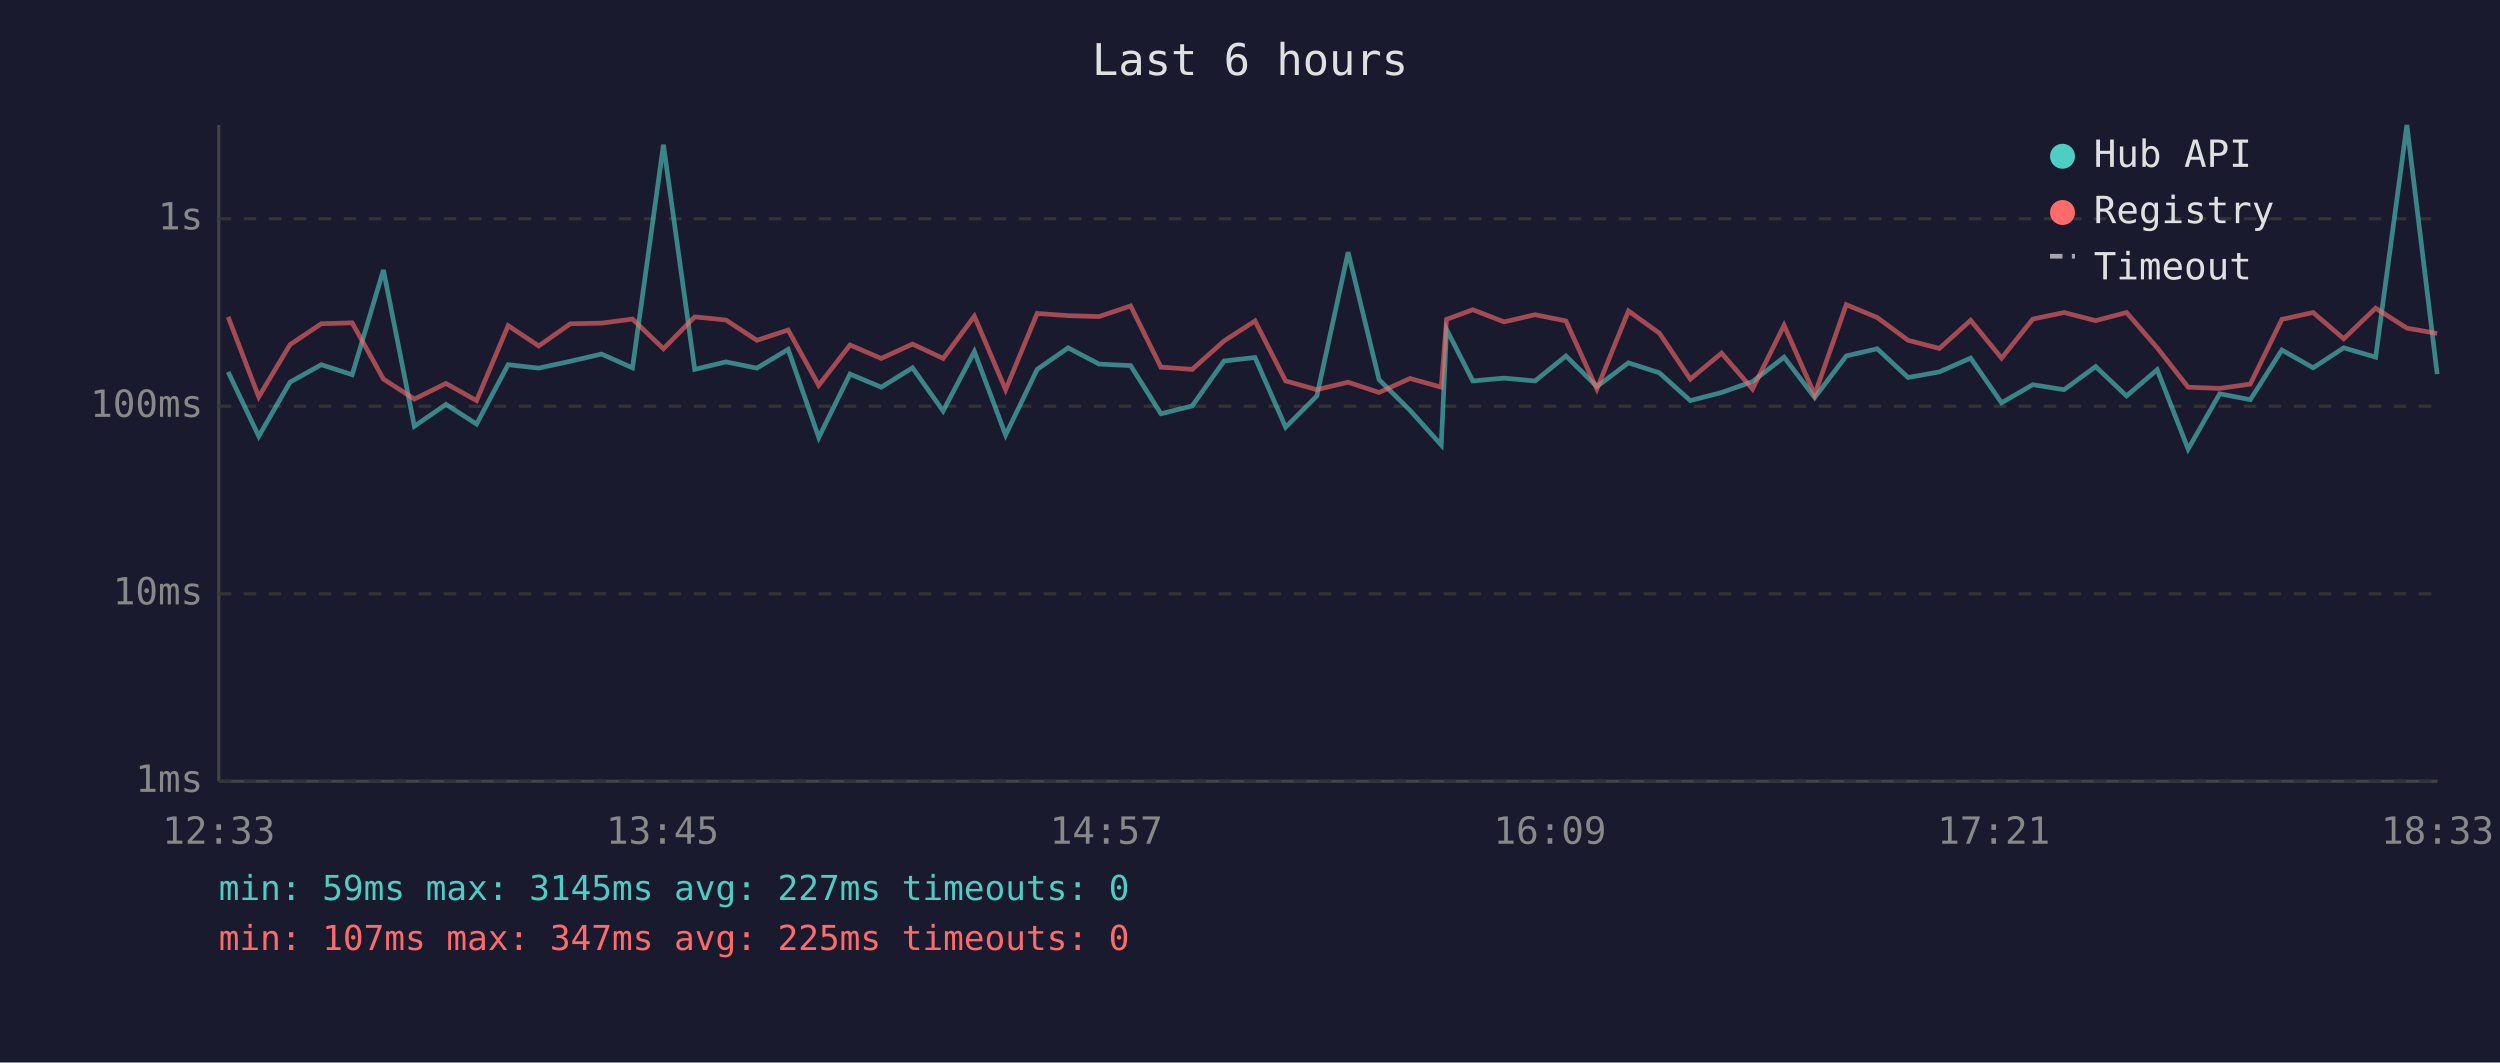
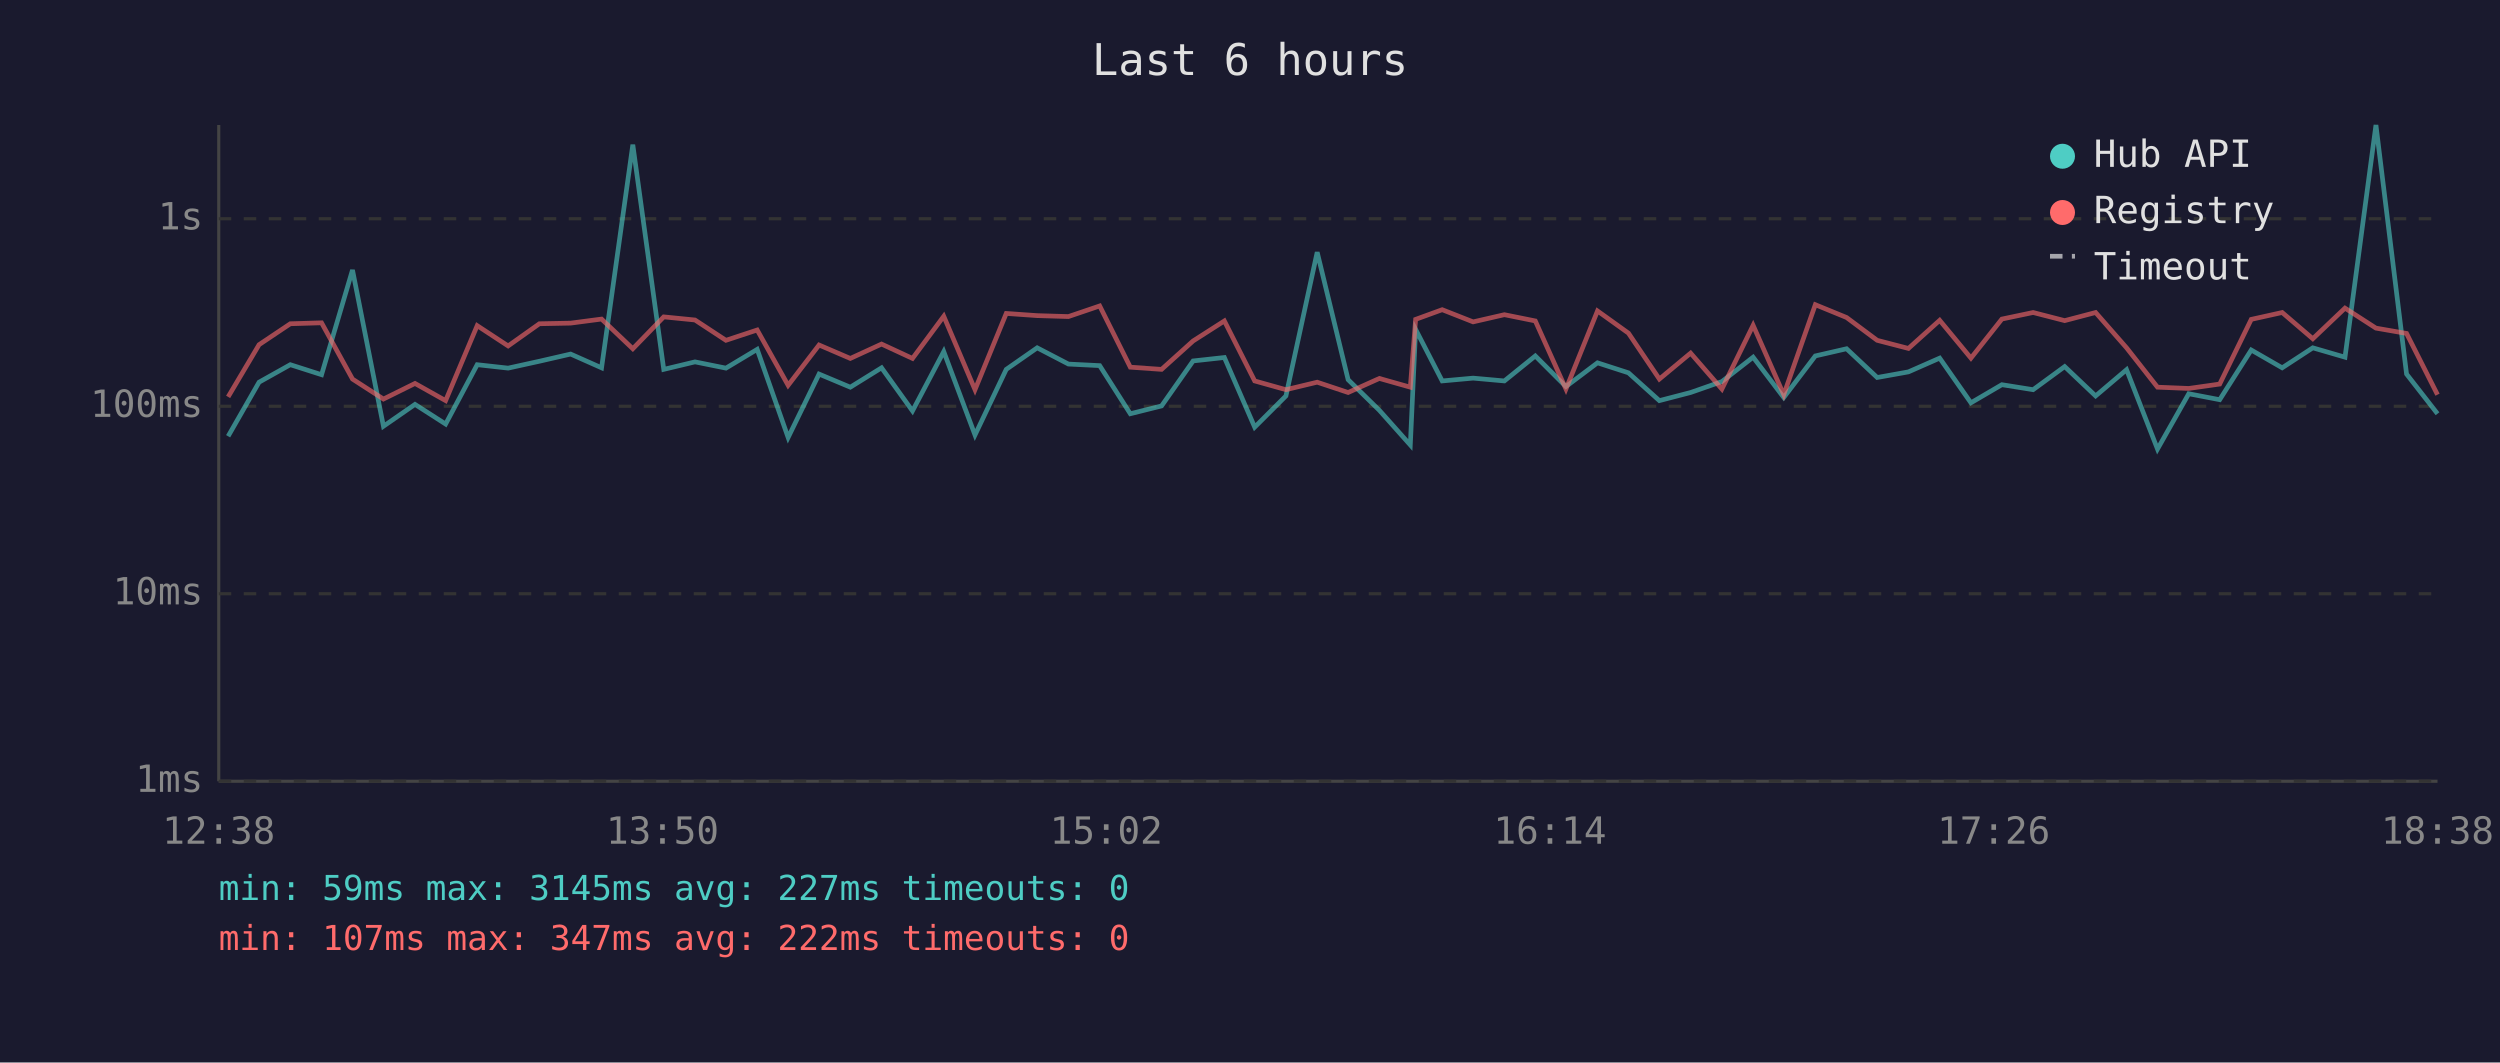
<svg xmlns="http://www.w3.org/2000/svg" viewBox="0 0 800 340" font-family="monospace" font-size="12">
  <rect width="800" height="340" fill="#1a1a2e" />
  <text x="400" y="24" fill="#e0e0e0" font-size="14" text-anchor="middle">Last 6 hours</text>
  <line x1="70" y1="40" x2="70" y2="250" stroke="#444" stroke-width="1" />
  <line x1="70" y1="250" x2="780" y2="250" stroke="#444" stroke-width="1" />
  <line x1="70" y1="250" x2="780" y2="250" stroke="#333" stroke-width="1" stroke-dasharray="4" />
  <text x="65" y="250" fill="#888" text-anchor="end" dominant-baseline="middle">1ms</text>
  <line x1="70" y1="190" x2="780" y2="190" stroke="#333" stroke-width="1" stroke-dasharray="4" />
  <text x="65" y="190" fill="#888" text-anchor="end" dominant-baseline="middle">10ms</text>
  <line x1="70" y1="130" x2="780" y2="130" stroke="#333" stroke-width="1" stroke-dasharray="4" />
  <text x="65" y="130" fill="#888" text-anchor="end" dominant-baseline="middle">100ms</text>
  <line x1="70" y1="70" x2="780" y2="70" stroke="#333" stroke-width="1" stroke-dasharray="4" />
  <text x="65" y="70" fill="#888" text-anchor="end" dominant-baseline="middle">1s</text>
-   <text x="70" y="270" fill="#888" text-anchor="middle">12:33</text>
-   <text x="212" y="270" fill="#888" text-anchor="middle">13:45</text>
-   <text x="354" y="270" fill="#888" text-anchor="middle">14:57</text>
-   <text x="496" y="270" fill="#888" text-anchor="middle">16:09</text>
-   <text x="638" y="270" fill="#888" text-anchor="middle">17:21</text>
-   <text x="780" y="270" fill="#888" text-anchor="middle">18:33</text>
-   <polyline points="73.0,119.0 82.8,139.6 92.8,122.3 102.8,116.7 112.7,119.9 122.7,86.4 132.6,136.4 142.7,129.4 152.5,135.7 162.6,116.7 172.4,117.8 182.5,115.6 192.5,113.3 202.4,117.7 212.3,46.3 222.3,118.2 232.3,115.8 242.2,117.8 252.2,111.8 262.0,140.0 272.0,119.7 282.0,123.9 292.0,117.7 301.8,131.5 311.8,112.5 321.8,139.2 331.9,118.2 341.8,111.3 351.7,116.5 361.8,117.0 371.5,132.4 381.5,129.9 391.7,115.5 401.6,114.4 411.4,136.7 421.4,126.7 431.4,80.7 441.3,121.5 451.2,131.3 461.2,142.4 462.9,105.4 471.3,121.9 481.3,121.0 491.2,121.9 501.1,113.9 511.0,123.7 521.1,116.1 531.0,119.3 540.9,128.2 550.9,125.6 560.8,122.1 570.9,114.3 580.7,127.2 590.8,113.9 600.7,111.6 610.6,120.8 620.6,119.0 630.6,114.6 640.5,128.9 650.5,123.1 660.5,124.7 670.6,117.3 680.5,126.7 690.3,118.3 700.2,143.7 710.3,126.0 720.1,127.9 730.2,112.0 740.2,117.7 750.0,111.3 760.2,114.3 770.2,40.0 779.9,119.7" fill="none" stroke="#4ecdc4" stroke-width="1.5" opacity="0.6" />
-   <polyline points="73.0,101.4 82.8,127.0 92.8,110.3 102.8,103.6 112.7,103.3 122.7,121.3 132.6,127.7 142.7,122.7 152.5,128.2 162.6,104.2 172.4,110.7 182.5,103.6 192.5,103.4 202.4,102.1 212.3,111.6 222.3,101.4 232.3,102.4 242.2,108.9 252.2,105.6 262.0,123.3 272.0,110.4 282.0,114.7 292.0,110.1 301.8,114.7 311.8,101.2 321.8,124.7 331.9,100.3 341.8,101.0 351.7,101.3 361.8,97.9 371.5,117.5 381.5,118.2 391.7,109.1 401.6,102.7 411.4,121.9 421.4,124.7 431.4,122.3 441.3,125.6 451.2,121.1 461.2,123.9 462.9,102.2 471.3,99.1 481.3,103.0 491.2,100.7 501.1,102.7 511.0,124.5 521.1,99.5 531.0,106.6 540.9,121.3 550.9,113.0 560.8,124.5 570.9,104.1 580.7,126.3 590.8,97.5 600.7,101.6 610.6,108.9 620.6,111.5 630.6,102.5 640.5,114.6 650.5,102.1 660.5,100.0 670.6,102.6 680.5,100.0 690.3,111.3 700.2,123.9 710.3,124.3 720.1,122.9 730.2,102.2 740.2,100.0 750.0,108.4 760.2,98.6 770.2,105.0 779.9,106.7" fill="none" stroke="#ff6b6b" stroke-width="1.5" opacity="0.6" />
+   <text x="70" y="270" fill="#888" text-anchor="middle">12:38</text>
+   <text x="212" y="270" fill="#888" text-anchor="middle">13:50</text>
+   <text x="354" y="270" fill="#888" text-anchor="middle">15:02</text>
+   <text x="496" y="270" fill="#888" text-anchor="middle">16:14</text>
+   <text x="638" y="270" fill="#888" text-anchor="middle">17:26</text>
+   <text x="780" y="270" fill="#888" text-anchor="middle">18:38</text>
+   <polyline points="73.0,139.6 82.9,122.3 92.9,116.7 102.9,119.9 112.8,86.4 122.7,136.4 132.8,129.4 142.6,135.7 152.7,116.7 162.6,117.8 172.6,115.6 182.6,113.3 192.5,117.7 202.5,46.3 212.4,118.2 222.4,115.8 232.3,117.8 242.3,111.8 252.2,140.0 262.1,119.7 272.1,123.9 282.1,117.7 292.0,131.5 302.0,112.5 312.0,139.2 322.0,118.2 331.9,111.3 341.9,116.5 351.9,117.0 361.7,132.4 371.7,129.9 381.8,115.5 391.8,114.4 401.5,136.7 411.5,126.7 421.5,80.7 431.4,121.5 441.4,131.3 451.3,142.4 453.0,105.4 461.5,121.9 471.4,121.0 481.4,121.9 491.3,113.9 501.1,123.7 511.2,116.1 521.1,119.3 531.0,128.2 541.0,125.6 551.0,122.1 561.0,114.3 570.8,127.2 580.9,113.9 590.9,111.6 600.7,120.8 610.7,119.0 620.7,114.6 630.7,128.9 640.6,123.1 650.6,124.7 660.7,117.3 670.6,126.7 680.5,118.3 690.4,143.7 700.4,126.0 710.3,127.9 720.4,112.0 730.3,117.7 740.1,111.3 750.4,114.3 760.3,40.0 770.1,119.7 780.0,132.4" fill="none" stroke="#4ecdc4" stroke-width="1.5" opacity="0.6" />
+   <polyline points="73.0,127.0 82.9,110.3 92.9,103.6 102.9,103.3 112.8,121.3 122.7,127.7 132.8,122.7 142.6,128.2 152.7,104.2 162.6,110.7 172.6,103.6 182.6,103.4 192.5,102.1 202.5,111.6 212.4,101.4 222.4,102.4 232.3,108.9 242.3,105.6 252.2,123.3 262.1,110.4 272.1,114.7 282.1,110.1 292.0,114.7 302.0,101.2 312.0,124.7 322.0,100.3 331.9,101.0 341.9,101.3 351.9,97.9 361.7,117.5 371.7,118.2 381.8,109.1 391.8,102.7 401.5,121.9 411.5,124.7 421.5,122.3 431.4,125.6 441.4,121.1 451.3,123.9 453.0,102.2 461.5,99.1 471.4,103.0 481.4,100.7 491.3,102.7 501.1,124.5 511.2,99.5 521.1,106.6 531.0,121.3 541.0,113.0 551.0,124.5 561.0,104.1 570.8,126.3 580.9,97.5 590.9,101.6 600.7,108.9 610.7,111.5 620.7,102.5 630.7,114.6 640.6,102.1 650.6,100.0 660.7,102.6 670.6,100.0 680.5,111.3 690.4,123.9 700.4,124.3 710.3,122.9 720.4,102.2 730.3,100.0 740.1,108.4 750.4,98.6 760.3,105.0 770.1,106.7 780.0,126.3" fill="none" stroke="#ff6b6b" stroke-width="1.5" opacity="0.6" />
  <circle cx="660" cy="50" r="4" fill="#4ecdc4" />
  <text x="670" y="50" fill="#e0e0e0" dominant-baseline="middle">Hub API</text>
  <circle cx="660" cy="68" r="4" fill="#ff6b6b" />
  <text x="670" y="68" fill="#e0e0e0" dominant-baseline="middle">Registry</text>
  <line x1="656" y1="82" x2="664" y2="82" stroke="#e0e0e0" stroke-width="1.5" stroke-dasharray="4,3" opacity="0.7" />
  <text x="670" y="86" fill="#e0e0e0" dominant-baseline="middle">Timeout</text>
  <text x="70" y="288" fill="#4ecdc4" font-size="11">min: 59ms  max: 3145ms  avg: 227ms  timeouts: 0</text>
-   <text x="70" y="304" fill="#ff6b6b" font-size="11">min: 107ms  max: 347ms  avg: 225ms  timeouts: 0</text>
+   <text x="70" y="304" fill="#ff6b6b" font-size="11">min: 107ms  max: 347ms  avg: 222ms  timeouts: 0</text>
</svg>
